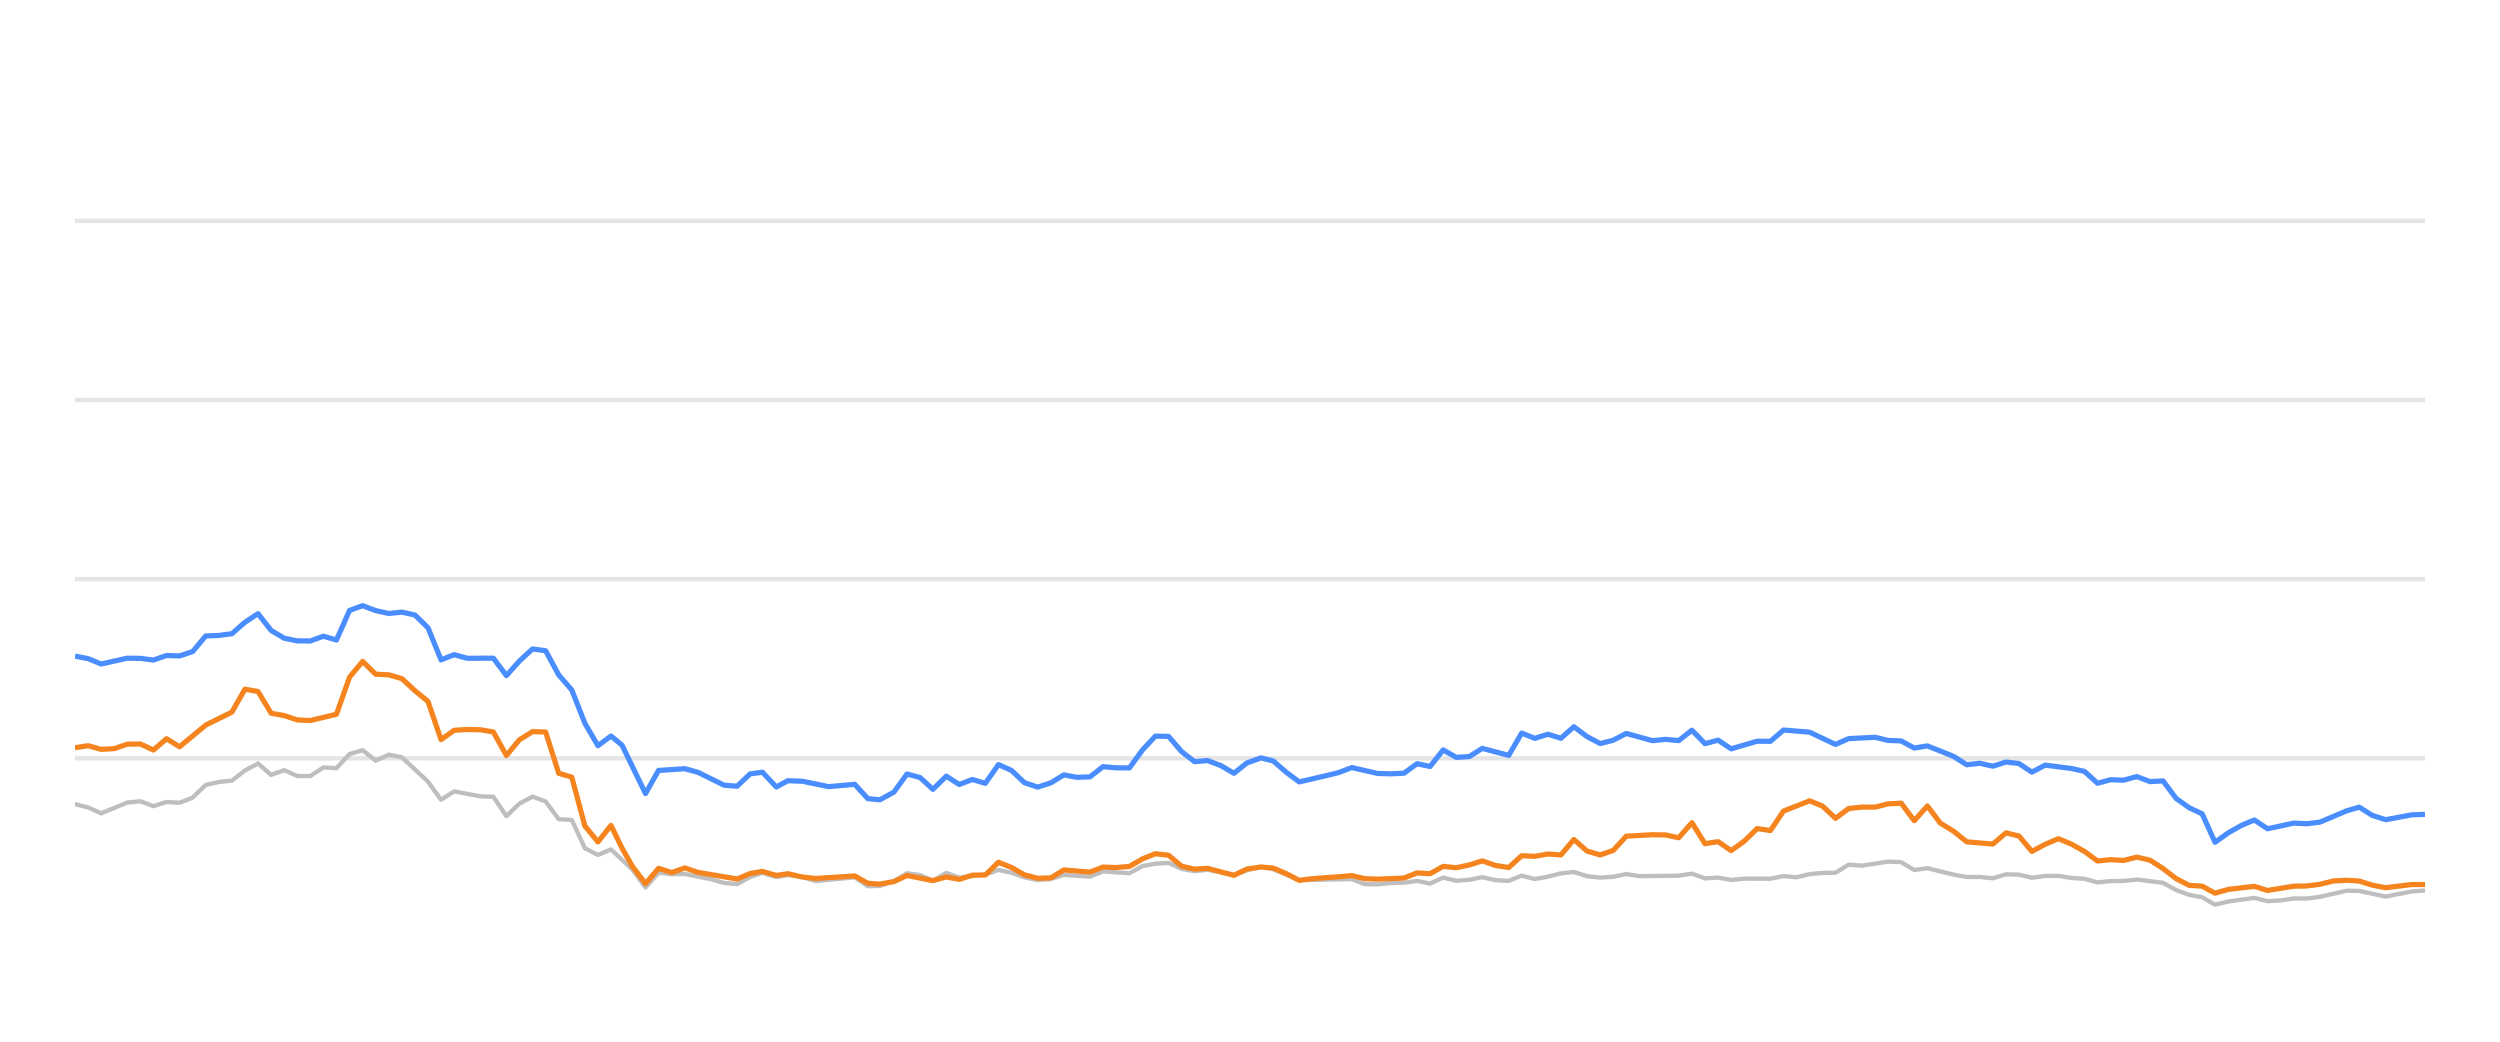
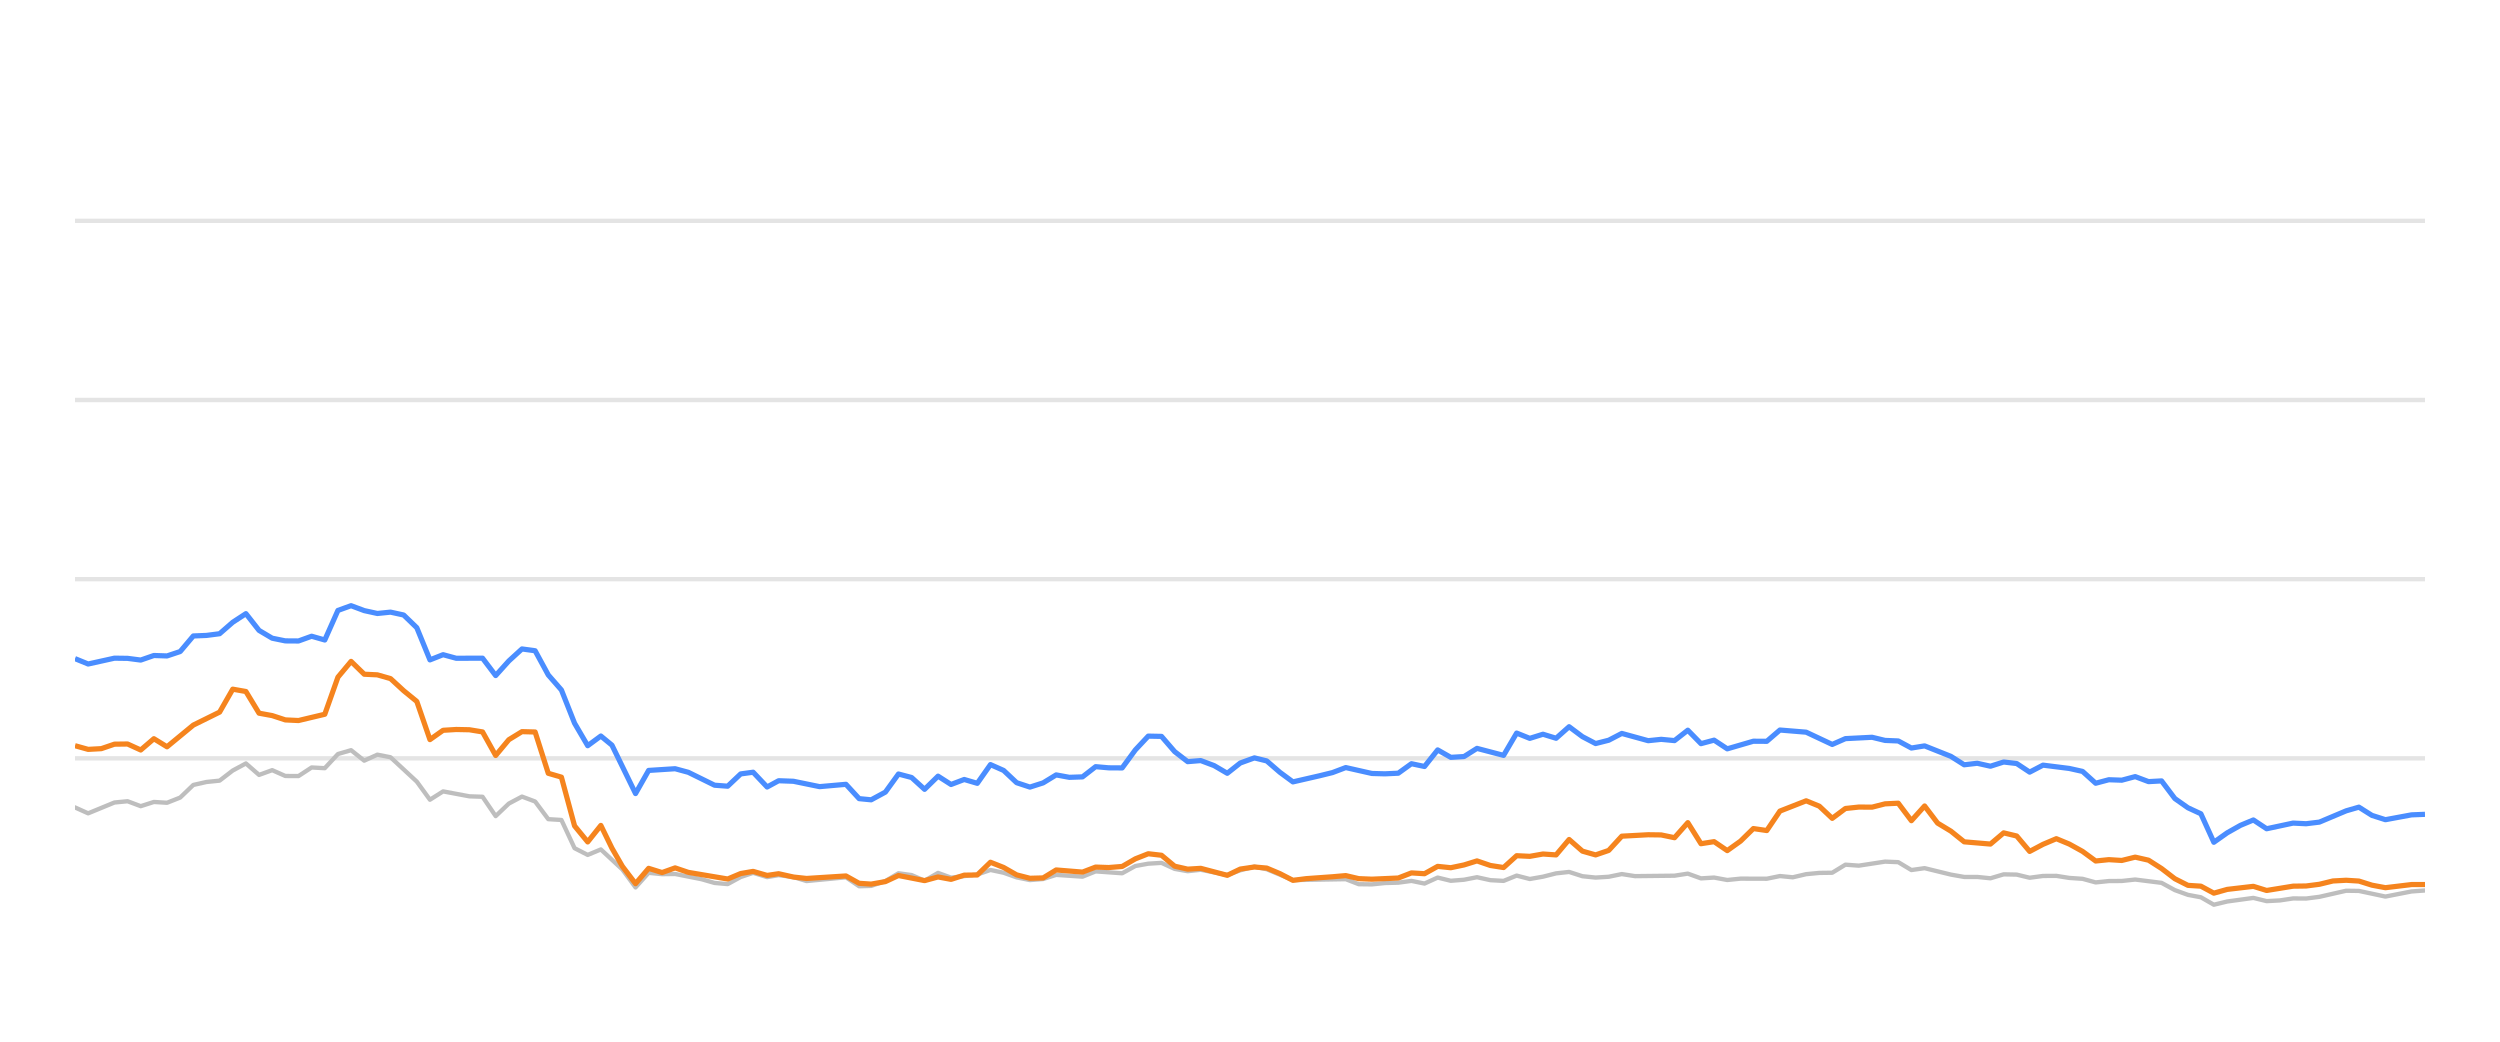
<svg xmlns="http://www.w3.org/2000/svg" width="288pt" height="120pt" viewBox="0 0 288 120" version="1.1">
  <defs>
    <style type="text/css">*{stroke-linejoin: round; stroke-linecap: butt}</style>
  </defs>
  <g id="figure_1">
    <g id="patch_1">
      <path d="M 0 120  L 288 120  L 288 0  L 0 0  L 0 120  z " style="fill: none; opacity: 0" />
    </g>
    <g id="axes_1">
      <g id="patch_2">
        <path d="M 8.64 108  L 279.36 108  L 279.36 4.8  L 8.64 4.8  L 8.64 108  z " style="fill: none" />
      </g>
      <g id="matplotlib.axis_1" />
      <g id="matplotlib.axis_2" />
      <g id="line2d_1">
-         <path d="M 8.64 87.36  L 279.36 87.36  " clip-path="url(#pc42217454a)" style="fill: none; stroke: #b2b2b2; stroke-opacity: 0.35; stroke-width: 0.5; stroke-linecap: square" />
+         <path d="M 8.64 87.36  L 279.36 87.36  " clip-path="url(#p3edb722fae)" style="fill: none; stroke: #b2b2b2; stroke-opacity: 0.35; stroke-width: 0.5; stroke-linecap: square" />
      </g>
      <g id="line2d_2">
-         <path d="M 8.64 66.72  L 279.36 66.72  " clip-path="url(#pc42217454a)" style="fill: none; stroke: #b2b2b2; stroke-opacity: 0.35; stroke-width: 0.5; stroke-linecap: square" />
+         <path d="M 8.64 66.72  L 279.36 66.72  " clip-path="url(#p3edb722fae)" style="fill: none; stroke: #b2b2b2; stroke-opacity: 0.35; stroke-width: 0.5; stroke-linecap: square" />
      </g>
      <g id="line2d_3">
-         <path d="M 8.64 46.08  L 279.36 46.08  " clip-path="url(#pc42217454a)" style="fill: none; stroke: #b2b2b2; stroke-opacity: 0.35; stroke-width: 0.5; stroke-linecap: square" />
+         <path d="M 8.64 46.08  L 279.36 46.08  " clip-path="url(#p3edb722fae)" style="fill: none; stroke: #b2b2b2; stroke-opacity: 0.35; stroke-width: 0.5; stroke-linecap: square" />
      </g>
      <g id="line2d_4">
-         <path d="M 8.64 25.44  L 279.36 25.44  " clip-path="url(#pc42217454a)" style="fill: none; stroke: #b2b2b2; stroke-opacity: 0.35; stroke-width: 0.5; stroke-linecap: square" />
+         <path d="M 8.64 25.44  L 279.36 25.44  " clip-path="url(#p3edb722fae)" style="fill: none; stroke: #b2b2b2; stroke-opacity: 0.35; stroke-width: 0.5; stroke-linecap: square" />
      </g>
      <g id="line2d_5">
-         <path d="M 8.64 92.644  L 10.146 93.015  L 11.652 93.696  L 14.664 92.448  L 16.17 92.303  L 17.676 92.871  L 19.182 92.386  L 20.688 92.479  L 22.194 91.88  L 23.7 90.425  L 25.206 90.084  L 26.712 89.93  L 28.218 88.764  L 29.724 87.948  L 31.23 89.269  L 32.736 88.722  L 34.242 89.393  L 35.748 89.403  L 37.254 88.413  L 38.76 88.495  L 40.267 86.865  L 41.773 86.421  L 43.279 87.628  L 44.785 86.937  L 46.291 87.236  L 49.303 90.043  L 50.809 92.128  L 52.315 91.168  L 55.327 91.736  L 56.833 91.787  L 58.339 94.016  L 59.845 92.572  L 61.351 91.767  L 62.857 92.334  L 64.363 94.367  L 65.869 94.46  L 67.375 97.711  L 68.881 98.485  L 70.387 97.855  L 72.855 100.167  L 74.361 102.231  L 75.86 100.549  L 77.401 100.704  L 78.894 100.683  L 81.912 101.282  L 83.412 101.715  L 84.918 101.849  L 86.406 101.034  L 87.832 100.549  L 89.435 101.044  L 90.752 100.817  L 92.445 101.034  L 93.949 101.498  L 98.466 101.065  L 99.977 102.097  L 101.355 102.056  L 102.983 101.498  L 104.483 100.601  L 105.986 100.807  L 107.474 101.457  L 109.014 100.559  L 110.505 101.106  L 113.512 100.745  L 115.021 100.219  L 116.526 100.539  L 118.021 101.075  L 119.542 101.385  L 121.052 101.261  L 122.548 100.786  L 125.566 100.993  L 127.069 100.384  L 130.108 100.601  L 131.618 99.765  L 133.098 99.496  L 134.615 99.403  L 136.122 100.095  L 137.613 100.363  L 139.11 100.198  L 142.148 100.797  L 143.64 100.26  L 145.259 99.837  L 146.671 100.136  L 149.67 101.385  L 155.723 101.282  L 157.209 101.86  L 158.717 101.88  L 160.21 101.725  L 161.738 101.684  L 163.248 101.478  L 164.745 101.787  L 166.253 101.096  L 167.754 101.467  L 169.274 101.344  L 170.757 101.055  L 172.29 101.395  L 173.804 101.478  L 175.3 100.869  L 176.805 101.261  L 178.317 100.993  L 179.82 100.611  L 181.31 100.446  L 182.836 100.941  L 184.345 101.096  L 185.845 101.003  L 187.346 100.693  L 188.858 100.931  L 193.386 100.879  L 194.908 100.642  L 196.417 101.189  L 197.919 101.096  L 199.428 101.375  L 200.95 101.22  L 203.954 101.23  L 205.46 100.92  L 206.933 101.065  L 208.465 100.704  L 209.972 100.559  L 211.453 100.539  L 212.964 99.61  L 214.501 99.723  L 217.504 99.259  L 219.017 99.321  L 220.521 100.229  L 222.035 100.012  L 225.05 100.755  L 226.571 101.024  L 228.066 101.024  L 229.577 101.178  L 231.092 100.724  L 232.586 100.755  L 234.072 101.117  L 235.601 100.91  L 237.127 100.9  L 238.611 101.137  L 240.132 101.24  L 241.633 101.653  L 243.14 101.498  L 244.625 101.488  L 246.161 101.323  L 249.181 101.705  L 250.704 102.541  L 252.205 103.088  L 253.686 103.366  L 255.169 104.223  L 256.707 103.851  L 259.697 103.439  L 261.219 103.81  L 262.734 103.728  L 264.246 103.5  L 265.741 103.511  L 267.258 103.315  L 270.328 102.613  L 271.786 102.634  L 274.827 103.284  L 277.81 102.696  L 279.36 102.582  L 279.36 102.582  " clip-path="url(#pc42217454a)" style="fill: none; stroke: #bebebe; stroke-width: 0.5; stroke-linecap: round" />
+         <path d="M 8.64 93.015  L 10.154 93.696  L 13.183 92.448  L 14.698 92.303  L 16.212 92.871  L 17.727 92.386  L 19.241 92.479  L 20.756 91.88  L 22.27 90.425  L 23.784 90.084  L 25.299 89.93  L 26.813 88.764  L 28.328 87.948  L 29.842 89.269  L 31.357 88.722  L 32.871 89.393  L 34.386 89.403  L 35.9 88.413  L 37.415 88.495  L 38.929 86.865  L 40.443 86.421  L 41.958 87.628  L 43.472 86.937  L 44.987 87.236  L 48.016 90.043  L 49.53 92.128  L 51.045 91.168  L 54.073 91.736  L 55.588 91.787  L 57.102 94.016  L 58.617 92.572  L 60.131 91.767  L 61.646 92.334  L 63.16 94.367  L 64.675 94.46  L 66.189 97.711  L 67.704 98.485  L 69.218 97.855  L 71.7 100.167  L 73.214 102.231  L 74.722 100.549  L 76.271 100.704  L 77.773 100.683  L 80.807 101.282  L 82.316 101.715  L 83.83 101.849  L 85.326 101.034  L 86.761 100.549  L 88.372 101.044  L 89.697 100.817  L 91.399 101.034  L 92.912 101.498  L 97.454 101.065  L 98.973 102.097  L 100.36 102.056  L 101.997 101.498  L 103.504 100.601  L 105.016 100.807  L 106.512 101.457  L 108.061 100.559  L 109.56 101.106  L 112.584 100.745  L 114.102 100.219  L 115.615 100.539  L 117.118 101.075  L 118.647 101.385  L 120.166 101.261  L 121.671 100.786  L 124.705 100.993  L 126.217 100.384  L 129.273 100.601  L 130.792 99.765  L 132.28 99.496  L 133.806 99.403  L 135.32 100.095  L 136.82 100.363  L 138.326 100.198  L 141.381 100.797  L 142.881 100.26  L 144.508 99.837  L 145.929 100.136  L 148.945 101.385  L 155.031 101.282  L 156.526 101.86  L 158.042 101.88  L 159.543 101.725  L 161.08 101.684  L 162.599 101.478  L 164.103 101.787  L 165.62 101.096  L 167.13 101.467  L 168.658 101.344  L 170.149 101.055  L 171.691 101.395  L 173.213 101.478  L 174.718 100.869  L 176.231 101.261  L 177.752 100.993  L 179.263 100.611  L 180.761 100.446  L 182.296 100.941  L 183.814 101.096  L 185.322 101.003  L 186.831 100.693  L 188.352 100.931  L 192.905 100.879  L 194.436 100.642  L 195.953 101.189  L 197.464 101.096  L 198.981 101.375  L 200.512 101.22  L 203.533 101.23  L 205.046 100.92  L 206.528 101.065  L 208.069 100.704  L 209.584 100.559  L 211.073 100.539  L 212.593 99.61  L 214.138 99.723  L 217.158 99.259  L 218.679 99.321  L 220.192 100.229  L 221.714 100.012  L 224.746 100.755  L 226.275 101.024  L 227.779 101.024  L 229.299 101.178  L 230.822 100.724  L 232.325 100.755  L 233.818 101.117  L 235.357 100.91  L 236.891 100.9  L 238.383 101.137  L 239.913 101.24  L 241.422 101.653  L 242.938 101.498  L 244.43 101.488  L 245.976 101.323  L 249.012 101.705  L 250.544 102.541  L 252.053 103.088  L 253.542 103.366  L 255.034 104.223  L 256.581 103.851  L 259.587 103.439  L 261.117 103.81  L 262.641 103.728  L 264.161 103.5  L 265.665 103.511  L 267.19 103.315  L 270.278 102.613  L 271.744 102.634  L 274.801 103.284  L 277.801 102.696  L 279.36 102.582  L 279.36 102.582  " clip-path="url(#p3edb722fae)" style="fill: none; stroke: #bebebe; stroke-width: 0.5; stroke-linecap: round" />
      </g>
      <g id="line2d_6">
-         <path d="M 8.64 75.585  L 10.146 75.874  L 11.652 76.493  L 14.664 75.822  L 16.17 75.843  L 17.676 76.039  L 19.182 75.513  L 20.688 75.564  L 22.194 75.059  L 23.7 73.263  L 25.206 73.201  L 26.712 73.005  L 28.218 71.684  L 29.724 70.693  L 31.23 72.623  L 32.736 73.521  L 34.242 73.83  L 35.748 73.841  L 37.254 73.294  L 38.76 73.727  L 40.267 70.322  L 41.773 69.775  L 43.279 70.342  L 44.785 70.673  L 46.291 70.518  L 47.797 70.848  L 49.303 72.313  L 50.809 76.018  L 52.315 75.42  L 53.821 75.833  L 56.833 75.822  L 58.339 77.824  L 59.845 76.142  L 61.351 74.759  L 62.857 74.966  L 64.363 77.752  L 65.869 79.486  L 67.375 83.315  L 68.881 85.905  L 70.387 84.79  L 71.658 85.843  L 74.361 91.416  L 75.86 88.753  L 78.894 88.557  L 80.409 88.97  L 83.412 90.456  L 84.918 90.57  L 86.406 89.156  L 87.832 88.96  L 89.435 90.662  L 90.752 89.94  L 92.445 90.002  L 95.446 90.621  L 98.466 90.353  L 99.977 92.004  L 101.355 92.138  L 102.983 91.251  L 104.483 89.166  L 105.986 89.568  L 107.474 90.931  L 109.014 89.414  L 110.505 90.373  L 112.014 89.796  L 113.512 90.239  L 115.021 88.082  L 116.526 88.753  L 118.021 90.167  L 119.542 90.673  L 121.052 90.188  L 122.548 89.269  L 124.054 89.548  L 125.566 89.496  L 127.069 88.32  L 128.573 88.454  L 130.108 88.464  L 131.618 86.39  L 133.098 84.801  L 134.615 84.832  L 136.122 86.586  L 137.613 87.742  L 139.11 87.618  L 140.639 88.196  L 142.148 89.083  L 143.64 87.897  L 145.259 87.308  L 146.671 87.659  L 148.179 88.97  L 149.67 90.074  L 152.707 89.372  L 154.204 89.001  L 155.723 88.423  L 158.717 89.104  L 160.21 89.145  L 161.738 89.073  L 163.248 87.979  L 164.745 88.299  L 166.253 86.39  L 167.754 87.246  L 169.274 87.154  L 170.757 86.214  L 173.804 87.019  L 175.3 84.45  L 176.805 85.059  L 178.317 84.584  L 179.82 85.048  L 181.31 83.717  L 182.836 84.863  L 184.345 85.657  L 185.845 85.275  L 187.346 84.491  L 190.368 85.327  L 191.856 85.172  L 193.386 85.317  L 194.908 84.12  L 196.417 85.668  L 197.919 85.265  L 199.428 86.266  L 202.418 85.389  L 203.954 85.399  L 205.46 84.099  L 208.465 84.347  L 211.453 85.76  L 212.964 85.09  L 216.019 84.935  L 217.504 85.296  L 219.017 85.358  L 220.521 86.173  L 222.035 85.926  L 225.05 87.133  L 226.571 88.103  L 228.066 87.928  L 229.577 88.268  L 231.092 87.783  L 232.586 87.959  L 234.072 88.949  L 235.601 88.144  L 238.611 88.526  L 240.132 88.867  L 241.633 90.229  L 243.14 89.826  L 244.625 89.878  L 246.161 89.465  L 247.69 90.043  L 249.181 89.961  L 250.704 91.994  L 252.205 93.057  L 253.686 93.748  L 255.169 97.03  L 256.707 95.936  L 258.22 95.079  L 259.697 94.46  L 261.219 95.472  L 264.246 94.821  L 265.741 94.894  L 267.258 94.708  L 270.328 93.408  L 271.786 92.984  L 273.285 93.934  L 274.827 94.429  L 277.81 93.872  L 279.36 93.81  L 279.36 93.81  " clip-path="url(#pc42217454a)" style="fill: none; stroke: #4a8dff; stroke-width: 0.6" />
+         <path d="M 8.64 75.874  L 10.154 76.493  L 13.183 75.822  L 14.698 75.843  L 16.212 76.039  L 17.727 75.513  L 19.241 75.564  L 20.756 75.059  L 22.27 73.263  L 23.784 73.201  L 25.299 73.005  L 26.813 71.684  L 28.328 70.693  L 29.842 72.623  L 31.357 73.521  L 32.871 73.83  L 34.386 73.841  L 35.9 73.294  L 37.415 73.727  L 38.929 70.322  L 40.443 69.775  L 41.958 70.342  L 43.472 70.673  L 44.987 70.518  L 46.501 70.848  L 48.016 72.313  L 49.53 76.018  L 51.045 75.42  L 52.559 75.833  L 55.588 75.822  L 57.102 77.824  L 58.617 76.142  L 60.131 74.759  L 61.646 74.966  L 63.16 77.752  L 64.675 79.486  L 66.189 83.315  L 67.704 85.905  L 69.218 84.79  L 70.497 85.843  L 73.214 91.416  L 74.722 88.753  L 77.773 88.557  L 79.296 88.97  L 82.316 90.456  L 83.83 90.57  L 85.326 89.156  L 86.761 88.96  L 88.372 90.662  L 89.697 89.94  L 91.399 90.002  L 94.417 90.621  L 97.454 90.353  L 98.973 92.004  L 100.36 92.138  L 101.997 91.251  L 103.504 89.166  L 105.016 89.568  L 106.512 90.931  L 108.061 89.414  L 109.56 90.373  L 111.078 89.796  L 112.584 90.239  L 114.102 88.082  L 115.615 88.753  L 117.118 90.167  L 118.647 90.673  L 120.166 90.188  L 121.671 89.269  L 123.185 89.548  L 124.705 89.496  L 126.217 88.32  L 127.729 88.454  L 129.273 88.464  L 130.792 86.39  L 132.28 84.801  L 133.806 84.832  L 135.32 86.586  L 136.82 87.742  L 138.326 87.618  L 139.863 88.196  L 141.381 89.083  L 142.881 87.897  L 144.508 87.308  L 145.929 87.659  L 147.445 88.97  L 148.945 90.074  L 151.999 89.372  L 153.504 89.001  L 155.031 88.423  L 158.042 89.104  L 159.543 89.145  L 161.08 89.073  L 162.599 87.979  L 164.103 88.299  L 165.62 86.39  L 167.13 87.246  L 168.658 87.154  L 170.149 86.214  L 173.213 87.019  L 174.718 84.45  L 176.231 85.059  L 177.752 84.584  L 179.263 85.048  L 180.761 83.717  L 182.296 84.863  L 183.814 85.657  L 185.322 85.275  L 186.831 84.491  L 189.87 85.327  L 191.367 85.172  L 192.905 85.317  L 194.436 84.12  L 195.953 85.668  L 197.464 85.265  L 198.981 86.266  L 201.987 85.389  L 203.533 85.399  L 205.046 84.099  L 208.069 84.347  L 211.073 85.76  L 212.593 85.09  L 215.664 84.935  L 217.158 85.296  L 218.679 85.358  L 220.192 86.173  L 221.714 85.926  L 224.746 87.133  L 226.275 88.103  L 227.779 87.928  L 229.299 88.268  L 230.822 87.783  L 232.325 87.959  L 233.818 88.949  L 235.357 88.144  L 238.383 88.526  L 239.913 88.867  L 241.422 90.229  L 242.938 89.826  L 244.43 89.878  L 245.976 89.465  L 247.513 90.043  L 249.012 89.961  L 250.544 91.994  L 252.053 93.057  L 253.542 93.748  L 255.034 97.03  L 256.581 95.936  L 258.102 95.079  L 259.587 94.46  L 261.117 95.472  L 264.161 94.821  L 265.665 94.894  L 267.19 94.708  L 270.278 93.408  L 271.744 92.984  L 273.251 93.934  L 274.801 94.429  L 277.801 93.872  L 279.36 93.81  L 279.36 93.81  " clip-path="url(#p3edb722fae)" style="fill: none; stroke: #4a8dff; stroke-width: 0.6" />
      </g>
      <g id="line2d_7">
-         <path d="M 8.64 86.142  L 10.146 85.905  L 11.652 86.328  L 13.158 86.245  L 14.664 85.729  L 16.17 85.709  L 17.676 86.4  L 19.182 85.1  L 20.688 86.029  L 23.7 83.531  L 26.712 82.035  L 28.218 79.393  L 29.724 79.661  L 31.23 82.159  L 32.736 82.437  L 34.242 82.933  L 35.748 83.005  L 38.76 82.283  L 40.267 78.01  L 41.773 76.194  L 43.279 77.67  L 44.785 77.742  L 46.291 78.175  L 47.797 79.568  L 49.303 80.807  L 50.809 85.203  L 52.315 84.13  L 53.821 84.037  L 55.327 84.068  L 56.833 84.316  L 58.339 87.03  L 59.845 85.213  L 61.351 84.285  L 62.857 84.326  L 64.363 89.083  L 65.869 89.527  L 67.375 95.141  L 68.881 96.989  L 70.387 95.09  L 71.658 97.711  L 72.855 99.806  L 74.361 101.798  L 75.86 100.033  L 77.401 100.518  L 78.894 99.981  L 80.409 100.497  L 84.918 101.261  L 86.406 100.632  L 87.832 100.384  L 89.435 100.848  L 90.752 100.652  L 92.445 101.034  L 93.949 101.199  L 98.466 100.91  L 99.977 101.756  L 101.355 101.849  L 102.983 101.56  L 104.483 100.859  L 107.474 101.447  L 109.014 101.024  L 110.505 101.302  L 112.014 100.817  L 113.512 100.797  L 115.021 99.331  L 116.526 99.93  L 118.021 100.786  L 119.542 101.178  L 121.052 101.137  L 122.548 100.219  L 125.566 100.466  L 127.069 99.888  L 128.573 99.94  L 130.108 99.816  L 131.618 98.939  L 133.098 98.351  L 134.615 98.526  L 136.122 99.785  L 137.613 100.126  L 139.11 100.033  L 142.148 100.838  L 143.64 100.116  L 145.259 99.878  L 146.671 100.002  L 148.179 100.642  L 149.67 101.416  L 151.197 101.22  L 154.204 101.003  L 155.723 100.869  L 157.209 101.22  L 158.717 101.282  L 161.738 101.148  L 163.248 100.559  L 164.745 100.652  L 166.253 99.806  L 167.754 99.961  L 169.274 99.641  L 170.757 99.176  L 172.29 99.703  L 173.804 99.94  L 175.3 98.578  L 176.805 98.65  L 178.317 98.382  L 179.82 98.485  L 181.31 96.71  L 182.836 98.052  L 184.345 98.485  L 185.845 97.969  L 187.346 96.328  L 190.368 96.163  L 191.856 96.184  L 193.386 96.504  L 194.908 94.77  L 196.417 97.195  L 197.919 96.958  L 199.428 97.99  L 200.95 96.896  L 202.418 95.451  L 203.954 95.678  L 205.46 93.438  L 208.465 92.252  L 209.972 92.871  L 211.453 94.274  L 212.964 93.139  L 214.501 92.974  L 216.019 92.984  L 217.504 92.603  L 219.017 92.53  L 220.521 94.543  L 222.035 92.85  L 223.521 94.821  L 225.05 95.75  L 226.571 96.978  L 229.577 97.236  L 231.092 95.946  L 232.586 96.307  L 234.072 98.082  L 235.601 97.267  L 237.127 96.617  L 238.611 97.236  L 240.132 98.082  L 241.633 99.187  L 243.14 99.032  L 244.625 99.125  L 246.161 98.743  L 247.69 99.094  L 249.181 100.054  L 250.704 101.23  L 252.205 101.994  L 253.686 102.087  L 255.169 102.892  L 256.707 102.458  L 259.697 102.107  L 261.219 102.582  L 264.246 102.087  L 265.741 102.066  L 267.258 101.87  L 268.814 101.488  L 270.328 101.406  L 271.786 101.498  L 273.285 101.973  L 274.827 102.262  L 277.81 101.901  L 279.36 101.901  L 279.36 101.901  " clip-path="url(#pc42217454a)" style="fill: none; stroke: #f5841e; stroke-width: 0.6" />
+         <path d="M 8.64 85.905  L 10.154 86.328  L 11.669 86.245  L 13.183 85.729  L 14.698 85.709  L 16.212 86.4  L 17.727 85.1  L 19.241 86.029  L 22.27 83.531  L 25.299 82.035  L 26.813 79.393  L 28.328 79.661  L 29.842 82.159  L 31.357 82.437  L 32.871 82.933  L 34.386 83.005  L 37.415 82.283  L 38.929 78.01  L 40.443 76.194  L 41.958 77.67  L 43.472 77.742  L 44.987 78.175  L 46.501 79.568  L 48.016 80.807  L 49.53 85.203  L 51.045 84.13  L 52.559 84.037  L 54.073 84.068  L 55.588 84.316  L 57.102 87.03  L 58.617 85.213  L 60.131 84.285  L 61.646 84.326  L 63.16 89.083  L 64.675 89.527  L 66.189 95.141  L 67.704 96.989  L 69.218 95.09  L 70.497 97.711  L 71.7 99.806  L 73.214 101.798  L 74.722 100.033  L 76.271 100.518  L 77.773 99.981  L 79.296 100.497  L 83.83 101.261  L 85.326 100.632  L 86.761 100.384  L 88.372 100.848  L 89.697 100.652  L 91.399 101.034  L 92.912 101.199  L 97.454 100.91  L 98.973 101.756  L 100.36 101.849  L 101.997 101.56  L 103.504 100.859  L 106.512 101.447  L 108.061 101.024  L 109.56 101.302  L 111.078 100.817  L 112.584 100.797  L 114.102 99.331  L 115.615 99.93  L 117.118 100.786  L 118.647 101.178  L 120.166 101.137  L 121.671 100.219  L 124.705 100.466  L 126.217 99.888  L 127.729 99.94  L 129.273 99.816  L 130.792 98.939  L 132.28 98.351  L 133.806 98.526  L 135.32 99.785  L 136.82 100.126  L 138.326 100.033  L 141.381 100.838  L 142.881 100.116  L 144.508 99.878  L 145.929 100.002  L 147.445 100.642  L 148.945 101.416  L 150.48 101.22  L 153.504 101.003  L 155.031 100.869  L 156.526 101.22  L 158.042 101.282  L 161.08 101.148  L 162.599 100.559  L 164.103 100.652  L 165.62 99.806  L 167.13 99.961  L 168.658 99.641  L 170.149 99.176  L 171.691 99.703  L 173.213 99.94  L 174.718 98.578  L 176.231 98.65  L 177.752 98.382  L 179.263 98.485  L 180.761 96.71  L 182.296 98.052  L 183.814 98.485  L 185.322 97.969  L 186.831 96.328  L 189.87 96.163  L 191.367 96.184  L 192.905 96.504  L 194.436 94.77  L 195.953 97.195  L 197.464 96.958  L 198.981 97.99  L 200.512 96.896  L 201.987 95.451  L 203.533 95.678  L 205.046 93.438  L 208.069 92.252  L 209.584 92.871  L 211.073 94.274  L 212.593 93.139  L 214.138 92.974  L 215.664 92.984  L 217.158 92.603  L 218.679 92.53  L 220.192 94.543  L 221.714 92.85  L 223.209 94.821  L 224.746 95.75  L 226.275 96.978  L 229.299 97.236  L 230.822 95.946  L 232.325 96.307  L 233.818 98.082  L 235.357 97.267  L 236.891 96.617  L 238.383 97.236  L 239.913 98.082  L 241.422 99.187  L 242.938 99.032  L 244.43 99.125  L 245.976 98.743  L 247.513 99.094  L 249.012 100.054  L 250.544 101.23  L 252.053 101.994  L 253.542 102.087  L 255.034 102.892  L 256.581 102.458  L 259.587 102.107  L 261.117 102.582  L 264.161 102.087  L 265.665 102.066  L 267.19 101.87  L 268.755 101.488  L 270.278 101.406  L 271.744 101.498  L 273.251 101.973  L 274.801 102.262  L 277.801 101.901  L 279.36 101.901  L 279.36 101.901  " clip-path="url(#p3edb722fae)" style="fill: none; stroke: #f5841e; stroke-width: 0.6" />
      </g>
    </g>
  </g>
  <defs>
-     <clipPath id="pc42217454a">
+     <clipPath id="p3edb722fae">
      <rect x="8.64" y="4.8" width="270.72" height="103.2" />
    </clipPath>
  </defs>
</svg>
